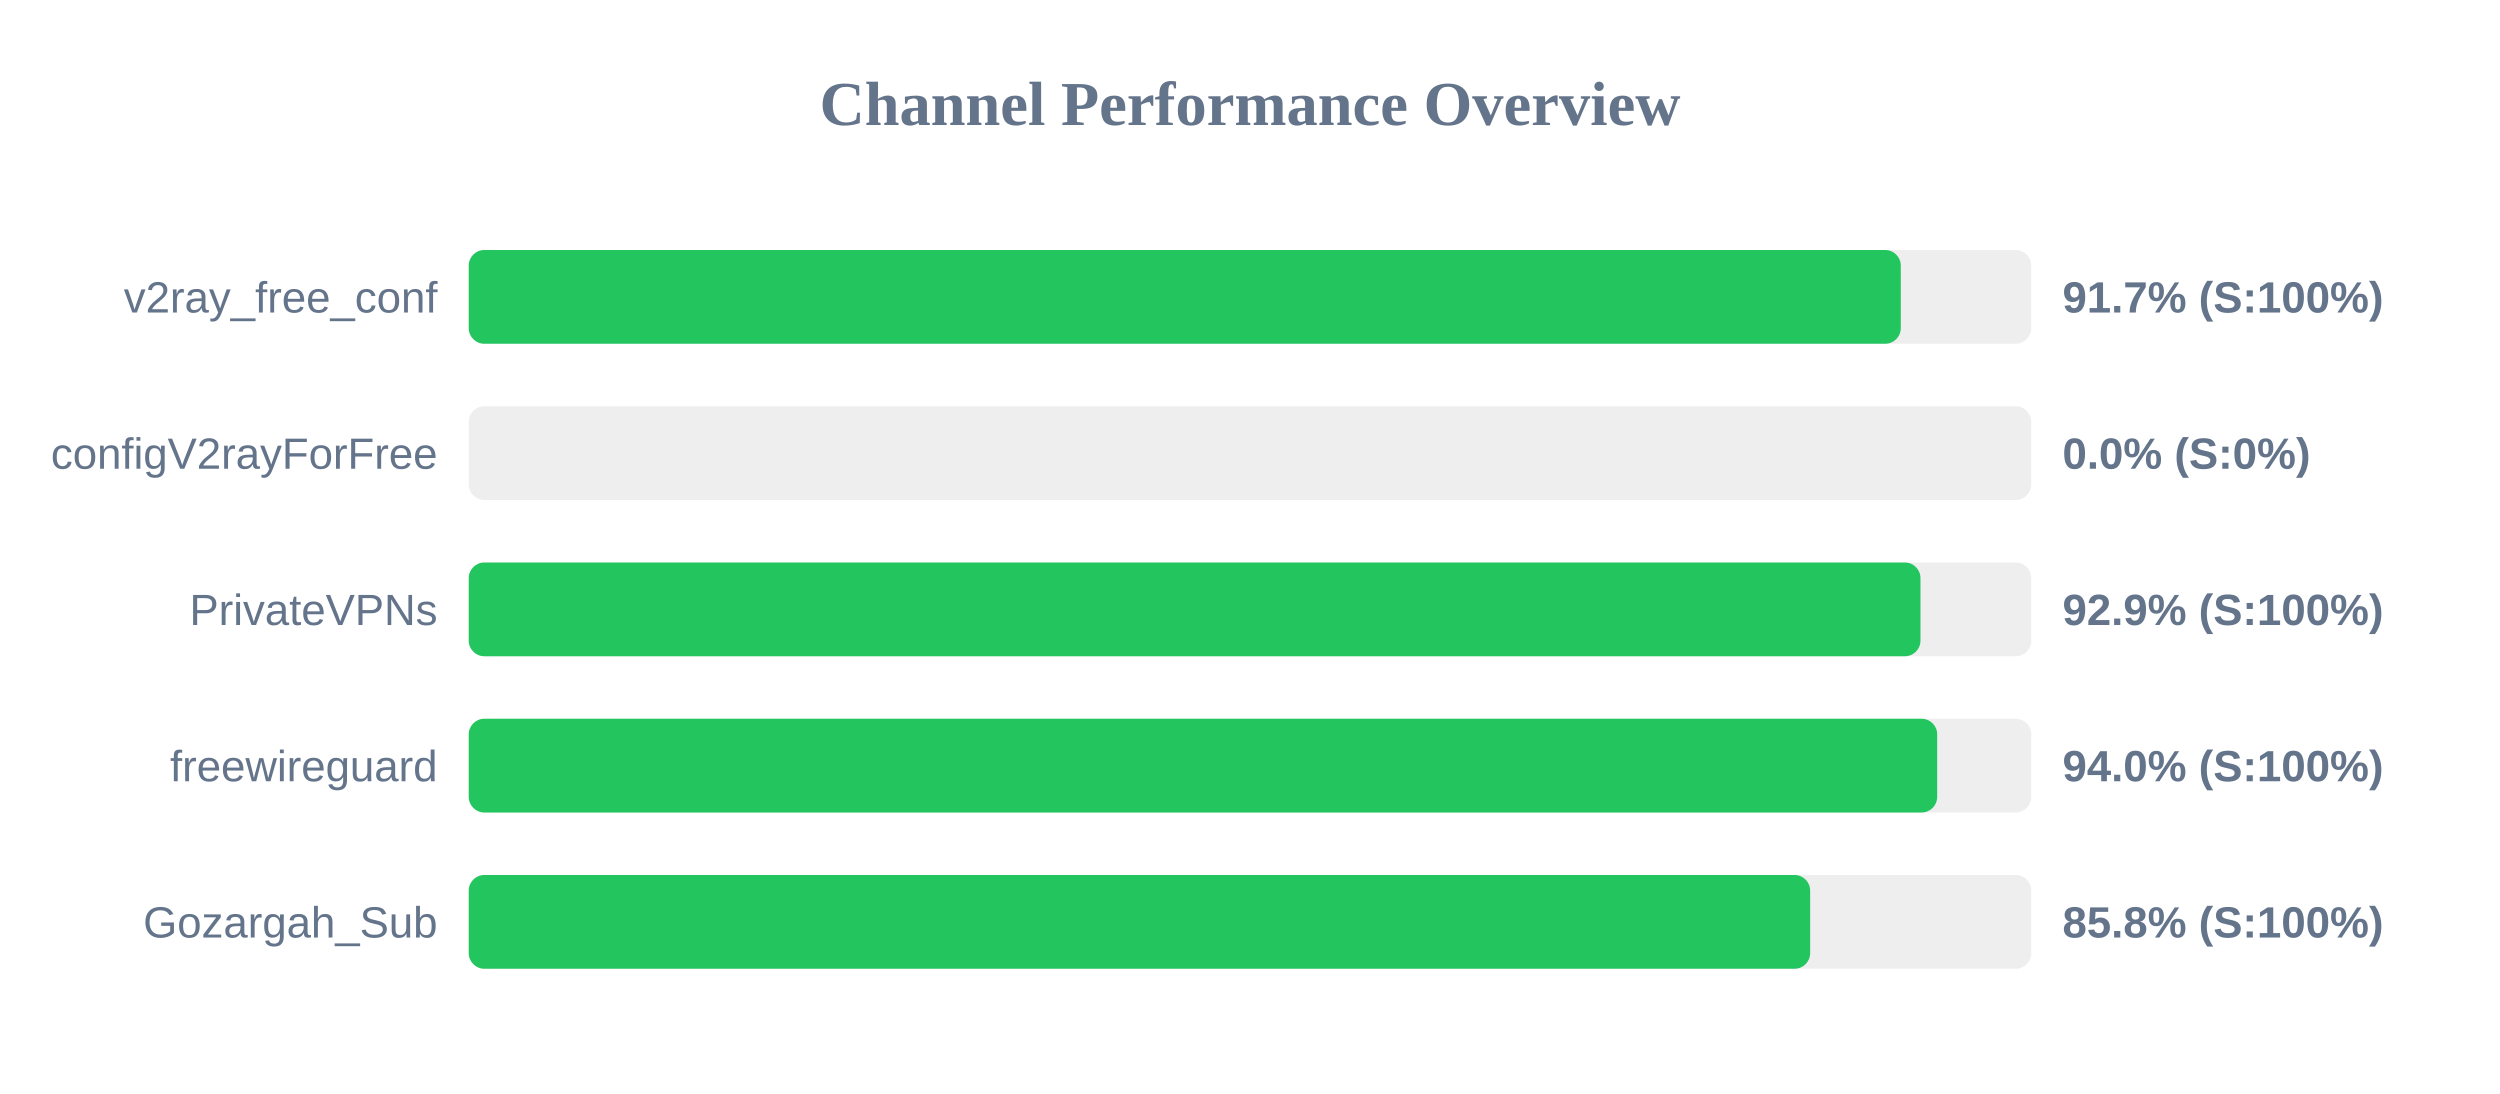
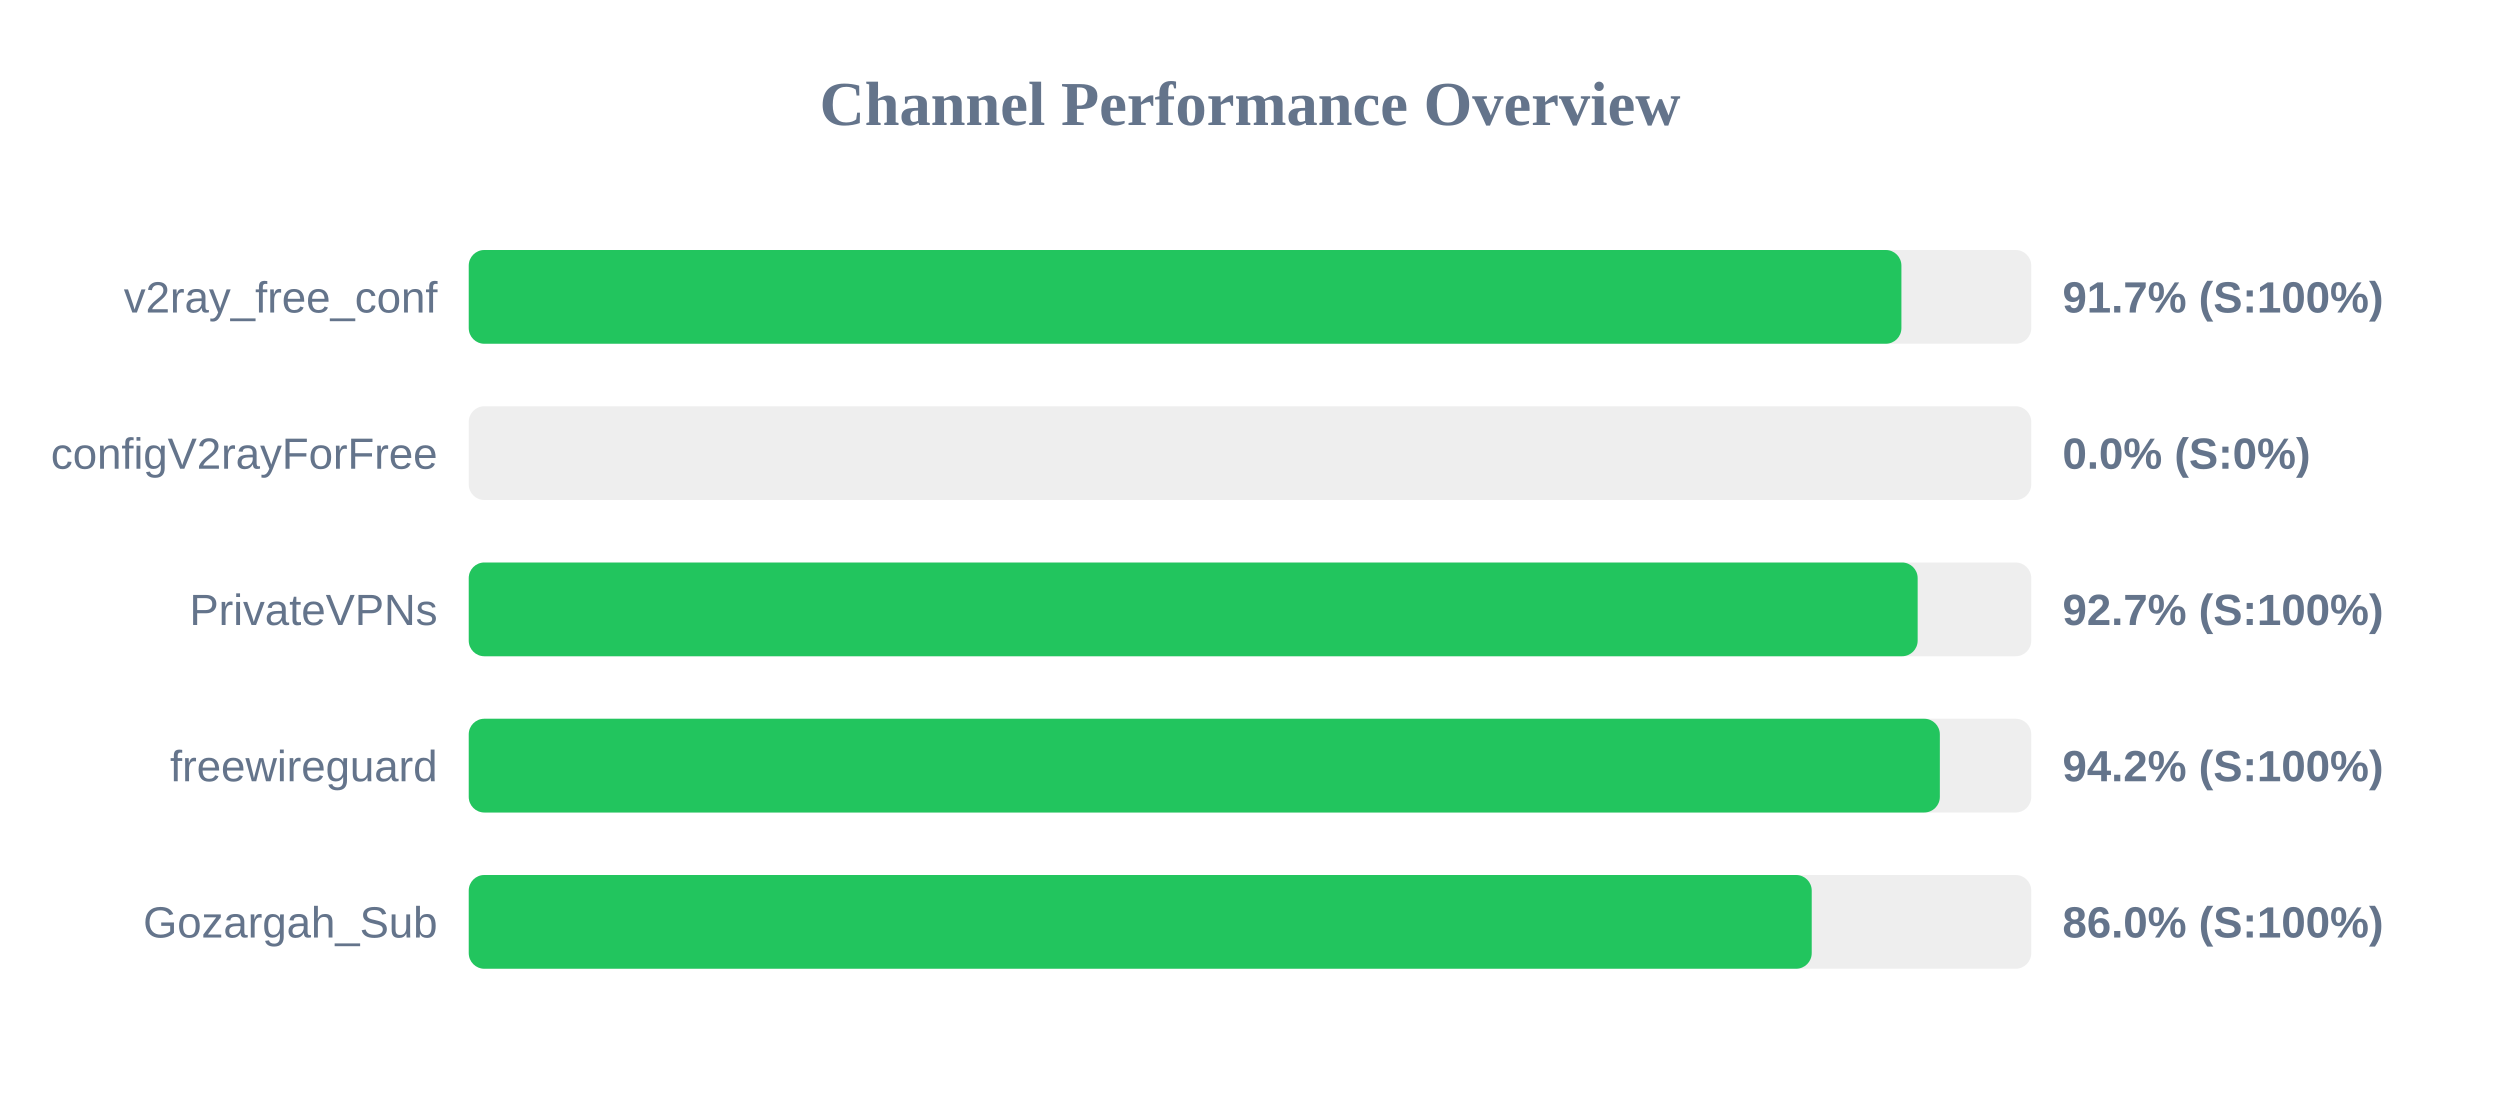
<svg xmlns="http://www.w3.org/2000/svg" width="800" height="350" version="1.1">
  <style>
        .row { font: 14px Arial; fill: #64748b; }
        .score { font: bold 14px Arial; fill: #64748b; }
    </style>
  <text x="400" y="40" text-anchor="middle" font-size="20px" font-weight="bold" fill="#64748b">Channel Performance Overview</text>
  <rect x="150" y="80" width="500" height="30" fill="#eee" rx="5" />
-   <rect x="150" y="80" width="458.25" height="30" fill="#22c55e" rx="5" />
+   <rect x="150" y="80" width="458.45" height="30" fill="#22c55e" rx="5" />
  <text x="140" y="100" text-anchor="end" class="row">v2ray_free_conf</text>
  <text x="660" y="100" text-anchor="start" class="score">91.7% (S:100%)</text>
  <rect x="150" y="130" width="500" height="30" fill="#eee" rx="5" />
  <rect x="150" y="130" width="0.0" height="30" fill="#ef4444" rx="5" />
  <text x="140" y="150" text-anchor="end" class="row">configV2rayForFree</text>
  <text x="660" y="150" text-anchor="start" class="score">0.0% (S:0%)</text>
  <rect x="150" y="180" width="500" height="30" fill="#eee" rx="5" />
-   <rect x="150" y="180" width="464.55" height="30" fill="#22c55e" rx="5" />
+   <rect x="150" y="180" width="463.65" height="30" fill="#22c55e" rx="5" />
  <text x="140" y="200" text-anchor="end" class="row">PrivateVPNs</text>
-   <text x="660" y="200" text-anchor="start" class="score">92.9% (S:100%)</text>
+   <text x="660" y="200" text-anchor="start" class="score">92.7% (S:100%)</text>
  <rect x="150" y="230" width="500" height="30" fill="#eee" rx="5" />
-   <rect x="150" y="230" width="469.9" height="30" fill="#22c55e" rx="5" />
+   <rect x="150" y="230" width="470.75" height="30" fill="#22c55e" rx="5" />
  <text x="140" y="250" text-anchor="end" class="row">freewireguard</text>
-   <text x="660" y="250" text-anchor="start" class="score">94.0% (S:100%)</text>
+   <text x="660" y="250" text-anchor="start" class="score">94.2% (S:100%)</text>
  <rect x="150" y="280" width="500" height="30" fill="#eee" rx="5" />
-   <rect x="150" y="280" width="429.25" height="30" fill="#22c55e" rx="5" />
+   <rect x="150" y="280" width="429.75" height="30" fill="#22c55e" rx="5" />
  <text x="140" y="300" text-anchor="end" class="row">Gozargah_Sub</text>
-   <text x="660" y="300" text-anchor="start" class="score">85.8% (S:100%)</text>
+   <text x="660" y="300" text-anchor="start" class="score">86.0% (S:100%)</text>
</svg>
